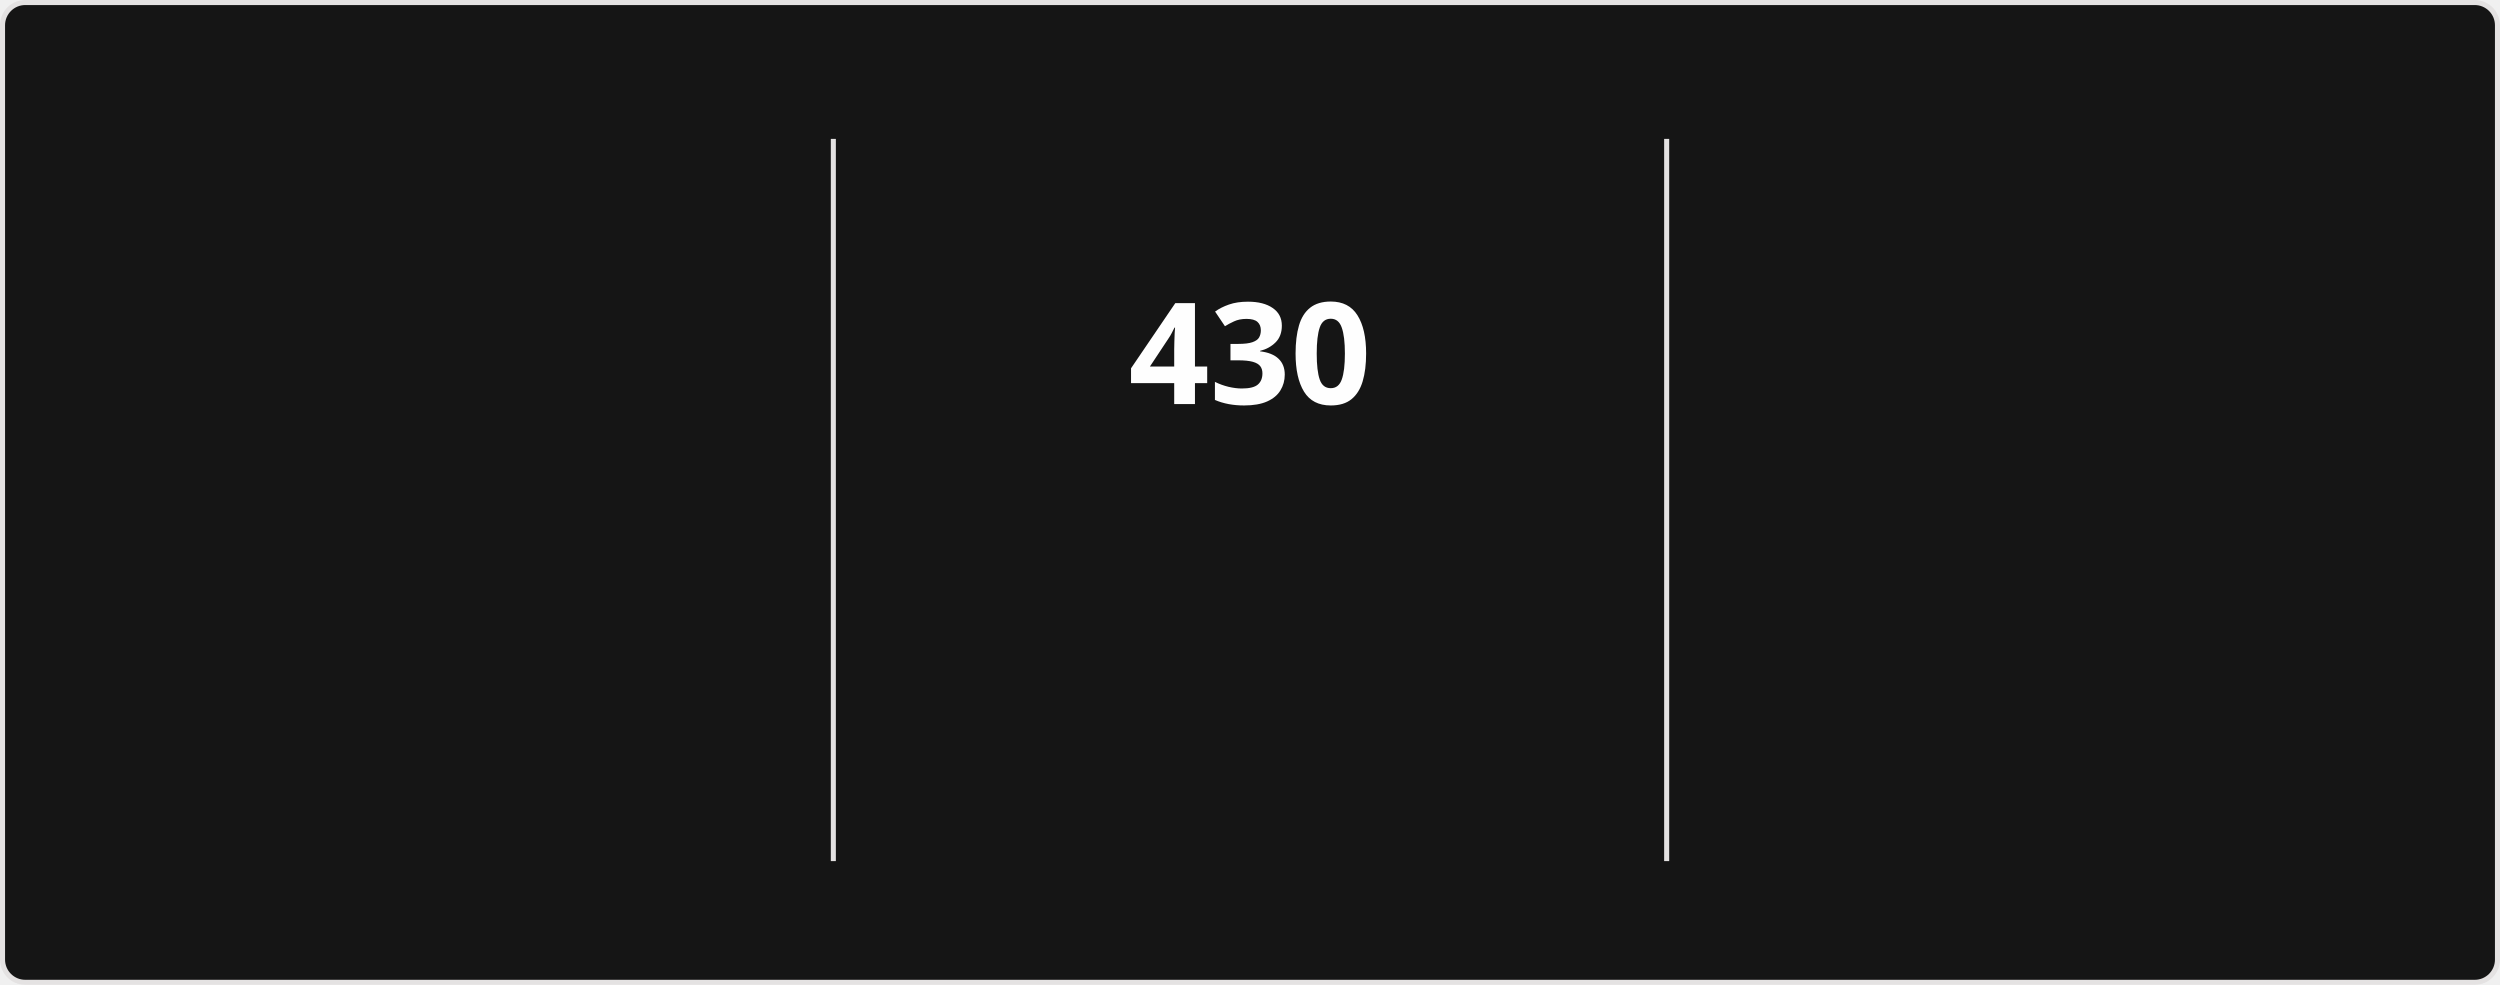
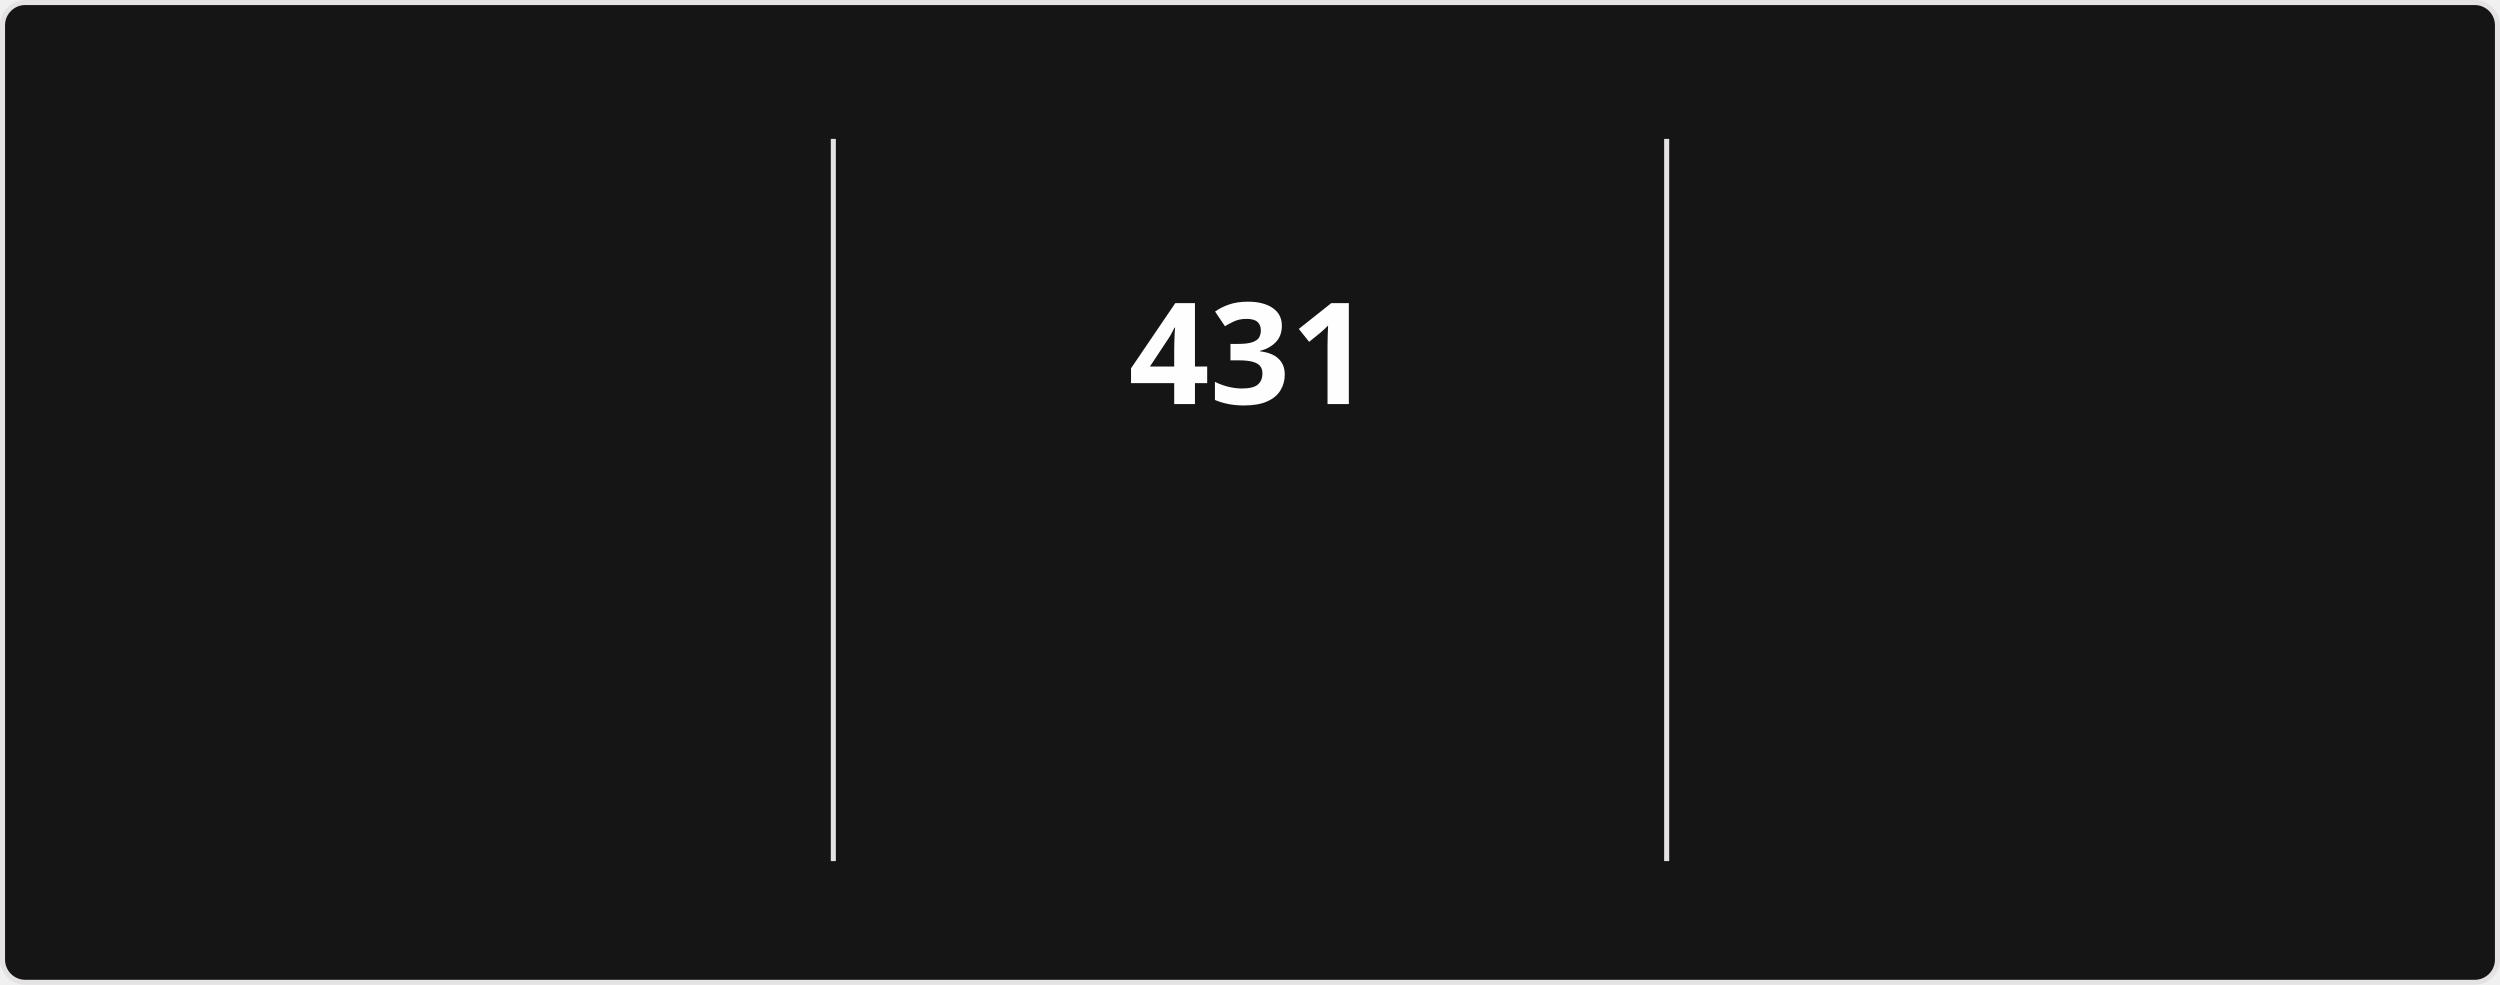
<svg xmlns="http://www.w3.org/2000/svg" style="isolation: isolate" viewBox="0 0 495 195" width="495px" height="195px" direction="ltr">
  <style>
            @keyframes currstreak {
                0% { font-size: 3px; opacity: 0.2; }
                80% { font-size: 34px; opacity: 1; }
                100% { font-size: 28px; opacity: 1; }
            }
            @keyframes fadein {
                0% { opacity: 0; }
                100% { opacity: 1; }
            }
        </style>
  <defs>
    <clipPath id="outer_rectangle">
      <rect width="495" height="195" rx="4.5" />
    </clipPath>
    <mask id="mask_out_ring_behind_fire">
      <rect width="495" height="195" fill="white" />
      <ellipse id="mask-ellipse" cx="247.5" cy="32" rx="13" ry="18" fill="black" />
    </mask>
  </defs>
  <g clip-path="url(#outer_rectangle)">
    <g style="isolation: isolate">
      <rect stroke="#E4E2E2" fill="#151515" rx="4.5" x="0.5" y="0.5" width="494" height="194" />
    </g>
    <g style="isolation: isolate">
      <line x1="165" y1="28" x2="165" y2="170" vector-effect="non-scaling-stroke" stroke-width="1" stroke="#E4E2E2" stroke-linejoin="miter" stroke-linecap="square" stroke-miterlimit="3" />
      <line x1="330" y1="28" x2="330" y2="170" vector-effect="non-scaling-stroke" stroke-width="1" stroke="#E4E2E2" stroke-linejoin="miter" stroke-linecap="square" stroke-miterlimit="3" />
    </g>
    <g style="isolation: isolate">
      <g transform="translate(82.5, 48)">
        <text x="0" y="32" stroke-width="0" text-anchor="middle" fill="#FEFEFE" stroke="none" font-family="&quot;Segoe UI&quot;, Ubuntu, sans-serif" font-weight="700" font-size="28px" font-style="normal" style="opacity: 0; animation: fadein 0.5s linear forwards 0.6s">
-                         16,949
+                         16,974
                    </text>
      </g>
      <g transform="translate(82.5, 84)">
        <text x="0" y="32" stroke-width="0" text-anchor="middle" fill="#FEFEFE" stroke="none" font-family="&quot;Segoe UI&quot;, Ubuntu, sans-serif" font-weight="400" font-size="14px" font-style="normal" style="opacity: 0; animation: fadein 0.5s linear forwards 0.7s">
                        Total Contributions
                    </text>
      </g>
      <g transform="translate(82.5, 114)">
        <text x="0" y="32" stroke-width="0" text-anchor="middle" fill="#9E9E9E" stroke="none" font-family="&quot;Segoe UI&quot;, Ubuntu, sans-serif" font-weight="400" font-size="12px" font-style="normal" style="opacity: 0; animation: fadein 0.5s linear forwards 0.8s">
                        Aug 13, 2023 - Present
                    </text>
      </g>
    </g>
    <g style="isolation: isolate">
      <g transform="translate(247.5, 48)">
        <text x="0" y="32" stroke-width="0" text-anchor="middle" fill="#FEFEFE" stroke="none" font-family="&quot;Segoe UI&quot;, Ubuntu, sans-serif" font-weight="700" font-size="28px" font-style="normal" style="animation: currstreak 0.6s linear forwards">
-                         430
+                         431
                    </text>
      </g>
      <g transform="translate(247.5, 108)">
        <text x="0" y="32" stroke-width="0" text-anchor="middle" fill="#FB8C00" stroke="none" font-family="&quot;Segoe UI&quot;, Ubuntu, sans-serif" font-weight="700" font-size="14px" font-style="normal" style="opacity: 0; animation: fadein 0.5s linear forwards 0.9s">
                        Current Streak
                    </text>
      </g>
      <g transform="translate(247.5, 145)">
        <text x="0" y="21" stroke-width="0" text-anchor="middle" fill="#9E9E9E" stroke="none" font-family="&quot;Segoe UI&quot;, Ubuntu, sans-serif" font-weight="400" font-size="12px" font-style="normal" style="opacity: 0; animation: fadein 0.5s linear forwards 0.9s">
-                         Jul 15, 2025 - Sep 17
+                         Jul 15, 2025 - Sep 18
                    </text>
      </g>
      <g mask="url(#mask_out_ring_behind_fire)">
        <circle cx="247.5" cy="71" r="40" fill="none" stroke="#FB8C00" stroke-width="5" style="opacity: 0; animation: fadein 0.5s linear forwards 0.4s" />
      </g>
      <g transform="translate(247.5, 19.5)" stroke-opacity="0" style="opacity: 0; animation: fadein 0.5s linear forwards 0.6s">
        <path d="M -12 -0.5 L 15 -0.5 L 15 23.5 L -12 23.5 L -12 -0.5 Z" fill="none" />
        <path d="M 1.5 0.67 C 1.5 0.67 2.24 3.32 2.24 5.47 C 2.24 7.53 0.89 9.2 -1.17 9.2 C -3.23 9.2 -4.79 7.53 -4.79 5.47 L -4.76 5.11 C -6.78 7.51 -8 10.62 -8 13.99 C -8 18.41 -4.42 22 0 22 C 4.42 22 8 18.41 8 13.99 C 8 8.6 5.41 3.79 1.5 0.67 Z M -0.29 19 C -2.07 19 -3.51 17.6 -3.51 15.86 C -3.51 14.24 -2.46 13.1 -0.7 12.74 C 1.07 12.38 2.9 11.53 3.92 10.16 C 4.31 11.45 4.51 12.81 4.51 14.2 C 4.51 16.85 2.36 19 -0.29 19 Z" fill="#FB8C00" stroke-opacity="0" />
      </g>
    </g>
    <g style="isolation: isolate">
      <g transform="translate(412.5, 48)">
        <text x="0" y="32" stroke-width="0" text-anchor="middle" fill="#FEFEFE" stroke="none" font-family="&quot;Segoe UI&quot;, Ubuntu, sans-serif" font-weight="700" font-size="28px" font-style="normal" style="opacity: 0; animation: fadein 0.5s linear forwards 1.2s">
-                         430
+                         431
                    </text>
      </g>
      <g transform="translate(412.5, 84)">
        <text x="0" y="32" stroke-width="0" text-anchor="middle" fill="#FEFEFE" stroke="none" font-family="&quot;Segoe UI&quot;, Ubuntu, sans-serif" font-weight="400" font-size="14px" font-style="normal" style="opacity: 0; animation: fadein 0.5s linear forwards 1.3s">
                        Longest Streak
                    </text>
      </g>
      <g transform="translate(412.5, 114)">
        <text x="0" y="32" stroke-width="0" text-anchor="middle" fill="#9E9E9E" stroke="none" font-family="&quot;Segoe UI&quot;, Ubuntu, sans-serif" font-weight="400" font-size="12px" font-style="normal" style="opacity: 0; animation: fadein 0.5s linear forwards 1.4s">
-                         Jul 15, 2025 - Sep 17
+                         Jul 15, 2025 - Sep 18
                    </text>
      </g>
    </g>
  </g>
</svg>
